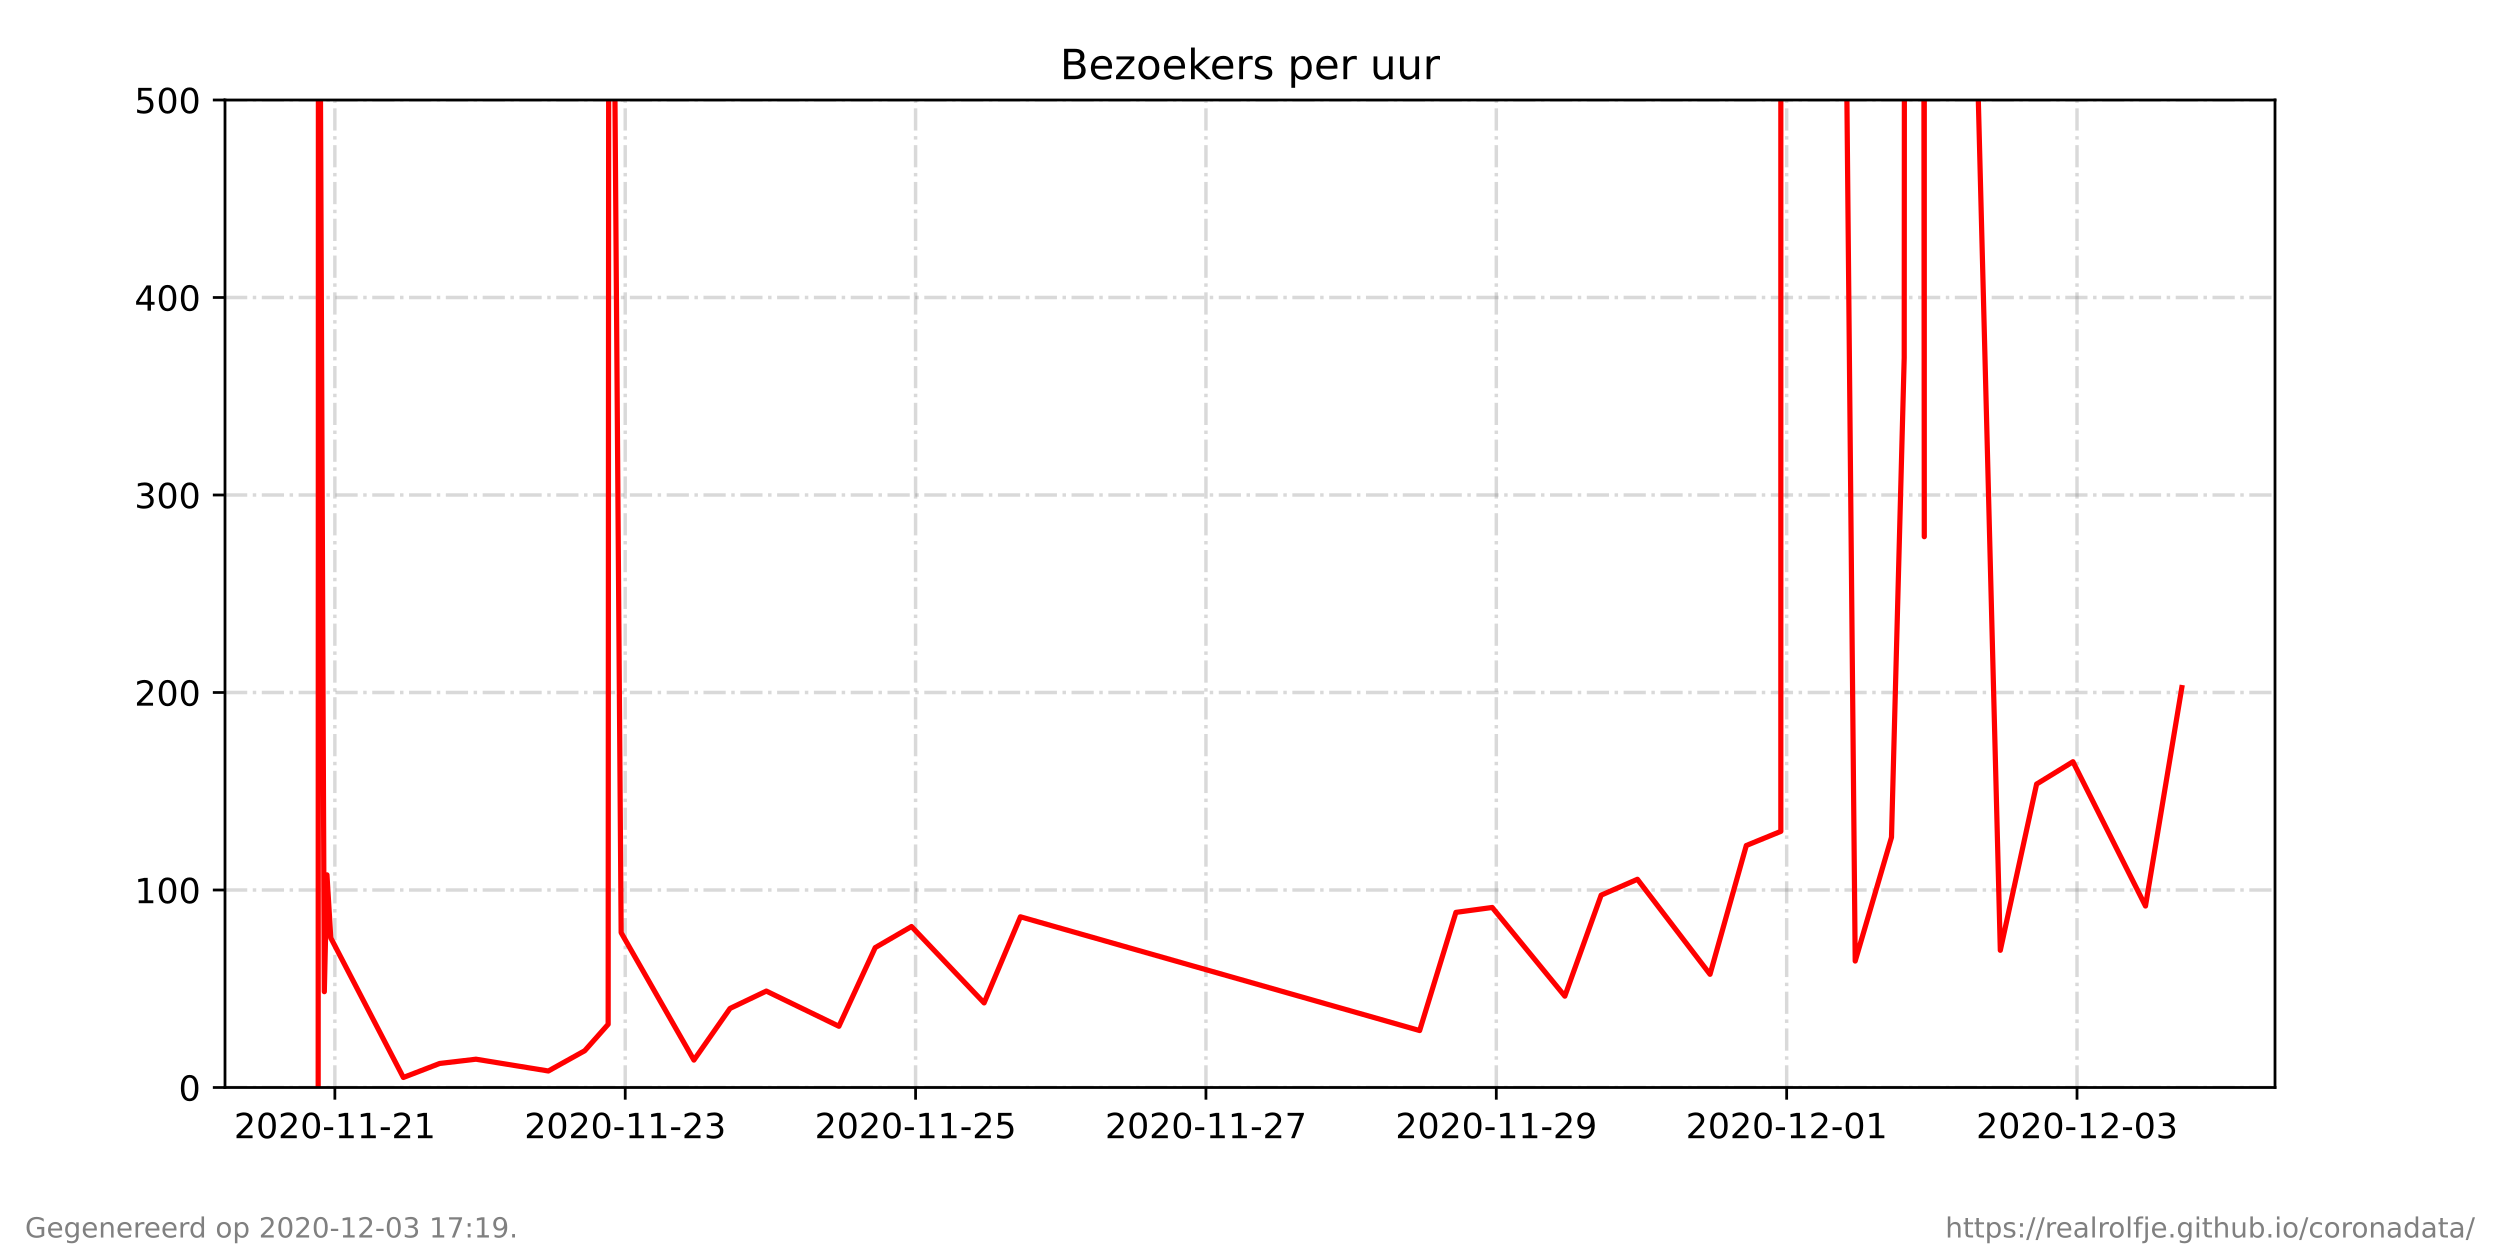
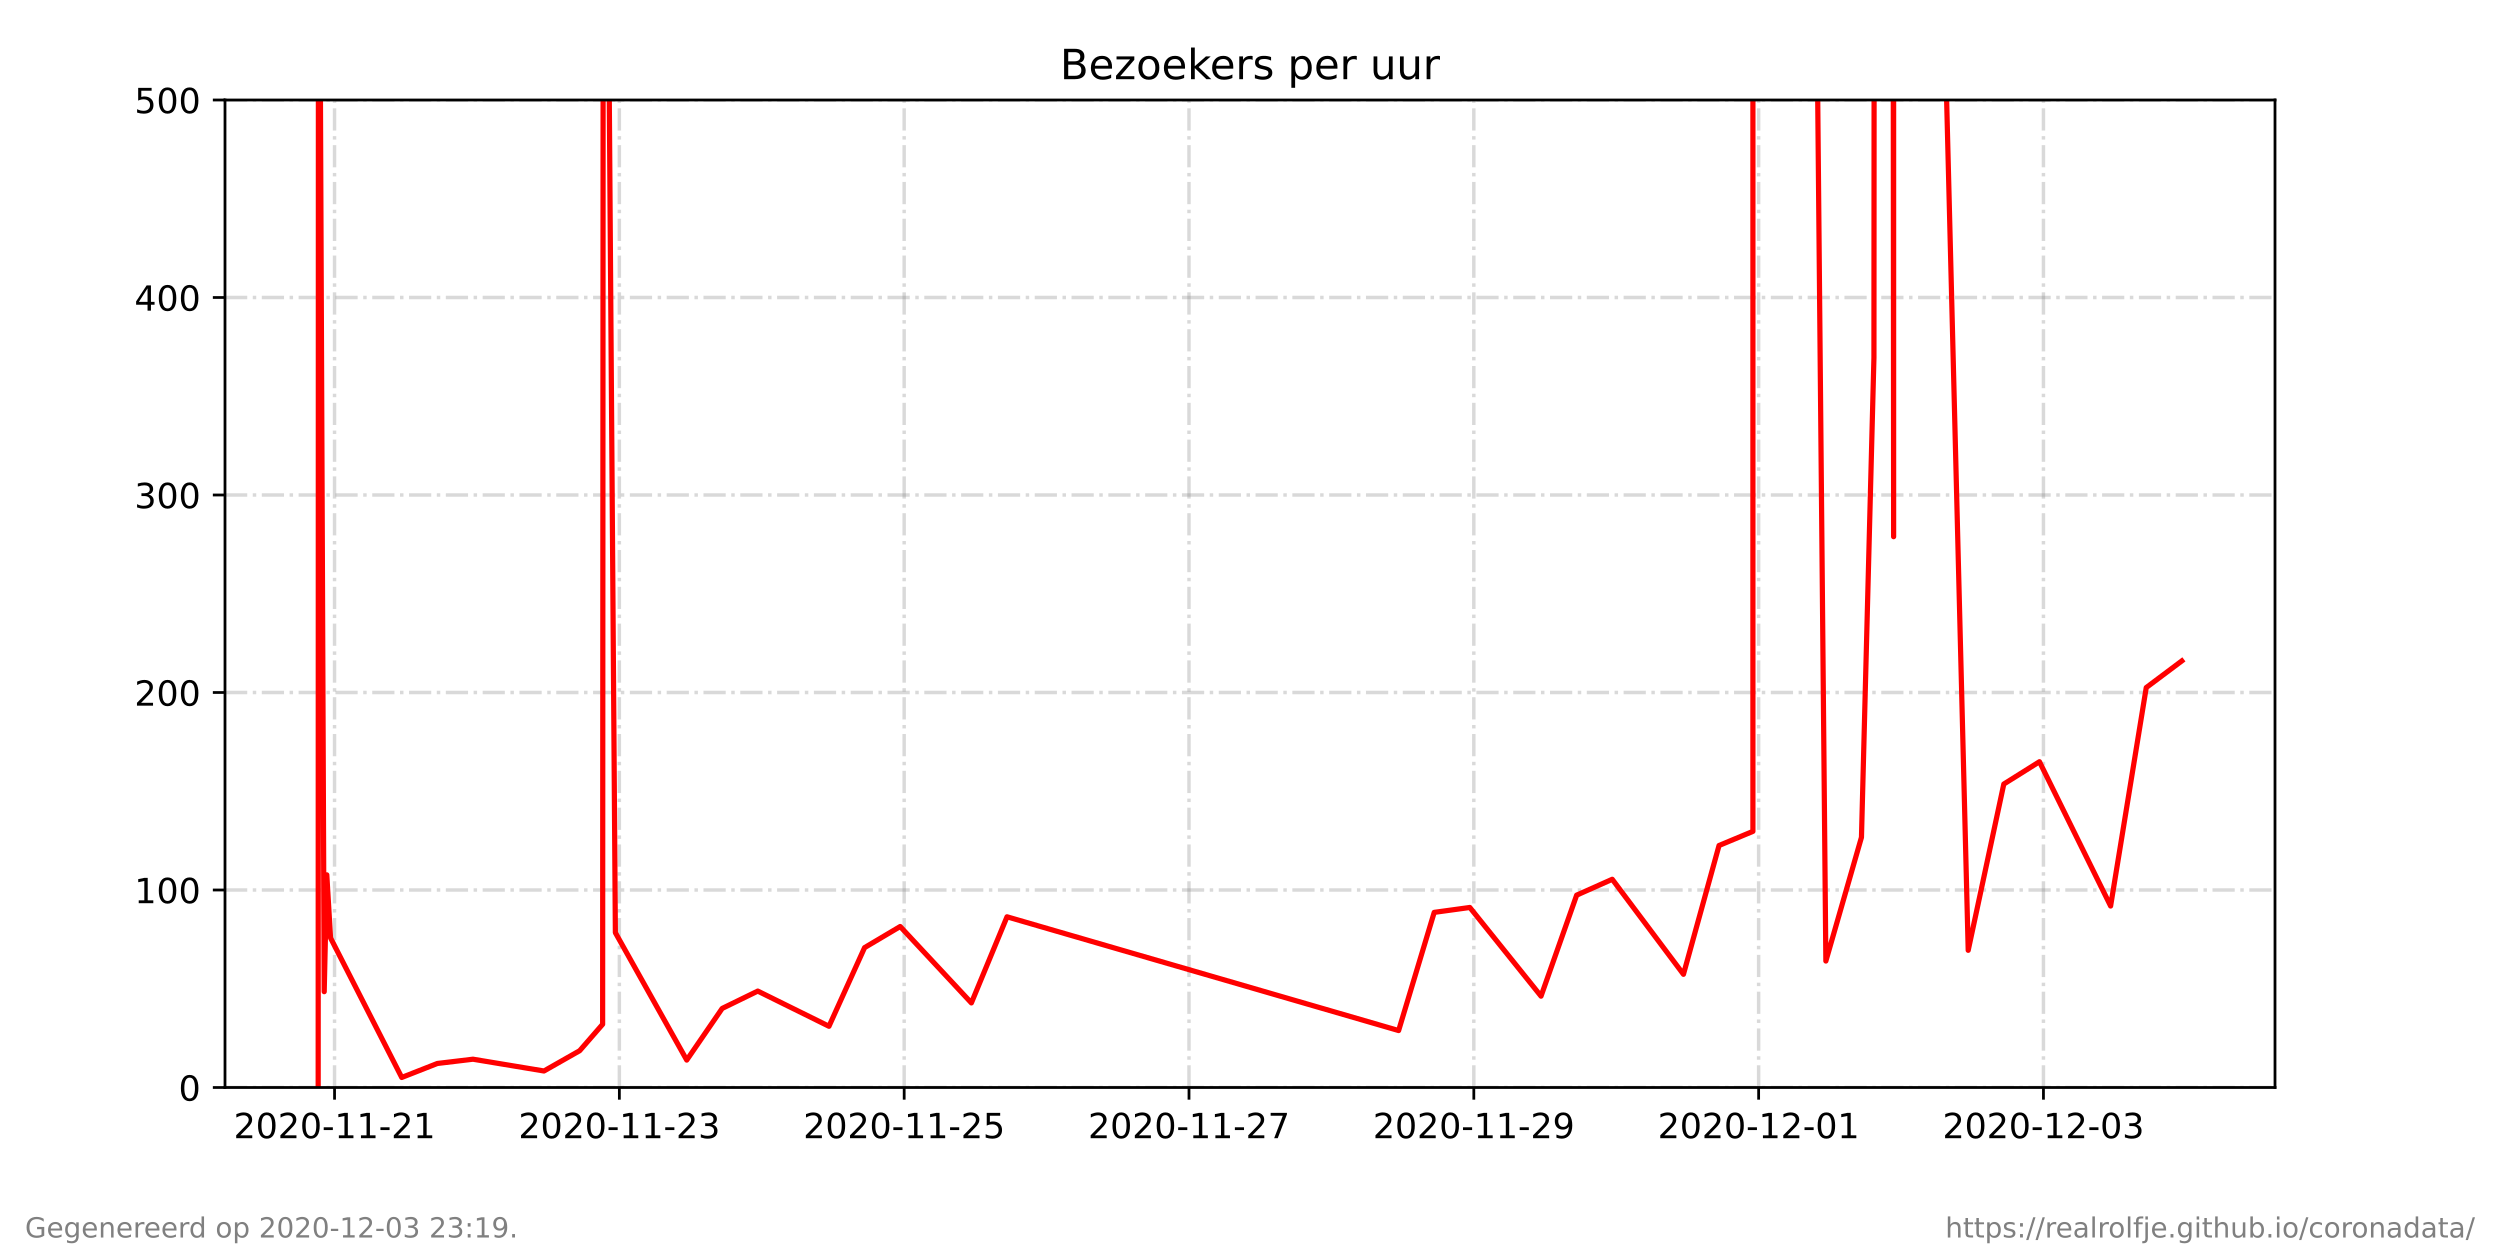
<svg xmlns="http://www.w3.org/2000/svg" xmlns:xlink="http://www.w3.org/1999/xlink" height="360pt" version="1.1" viewBox="0 0 720 360" width="720pt">
  <defs>
    <style type="text/css">*{stroke-linecap:butt;stroke-linejoin:round;}</style>
  </defs>
  <g id="figure_1">
    <g id="patch_1">
      <path d="M 0 360  L 720 360  L 720 0  L 0 0  z " style="fill:#ffffff;" />
    </g>
    <g id="axes_1">
      <g id="patch_2">
        <path d="M 64.8 313.2  L 655.2 313.2  L 655.2 28.8  L 64.8 28.8  z " style="fill:#ffffff;" />
      </g>
      <g id="matplotlib.axis_1">
        <g id="xtick_1">
          <g id="line2d_1">
-             <path clip-path="url(#pbfd1ff7b13)" d="M 96.441 313.2  L 96.441 28.8  " style="fill:none;stroke:#808080;stroke-dasharray:6.4,1.6,1,1.6;stroke-dashoffset:0;stroke-opacity:0.3;" />
+             <path clip-path="url(#p5c0292c91f)" d="M 96.35 313.2  L 96.35 28.8  " style="fill:none;stroke:#808080;stroke-dasharray:6.4,1.6,1,1.6;stroke-dashoffset:0;stroke-opacity:0.3;" />
          </g>
          <g id="line2d_2">
            <defs>
-               <path d="M 0 0  L 0 3.5  " id="m6faf826a1a" style="stroke:#000000;stroke-width:0.8;" />
+               <path d="M 0 0  L 0 3.5  " id="m7bdcb50076" style="stroke:#000000;stroke-width:0.8;" />
            </defs>
            <g>
-               <use style="stroke:#000000;stroke-width:0.8;" x="96.441" xlink:href="#m6faf826a1a" y="313.2" />
+               <use style="stroke:#000000;stroke-width:0.8;" x="96.35" xlink:href="#m7bdcb50076" y="313.2" />
            </g>
          </g>
          <g id="text_1">
-             <g transform="translate(67.38351 327.7984)scale(0.1 -0.1)">
+             <g transform="translate(67.29179 327.7984)scale(0.1 -0.1)">
              <defs>
                <path d="M 19.188 8.297  L 53.609 8.297  L 53.609 0  L 7.328 0  L 7.328 8.297  Q 12.938 14.109 22.625 23.891  Q 32.328 33.688 34.812 36.531  Q 39.547 41.844 41.422 45.531  Q 43.312 49.219 43.312 52.781  Q 43.312 58.594 39.234 62.25  Q 35.156 65.922 28.609 65.922  Q 23.969 65.922 18.812 64.312  Q 13.672 62.703 7.812 59.422  L 7.812 69.391  Q 13.766 71.781 18.938 73  Q 24.125 74.219 28.422 74.219  Q 39.75 74.219 46.484 68.547  Q 53.219 62.891 53.219 53.422  Q 53.219 48.922 51.531 44.891  Q 49.859 40.875 45.406 35.406  Q 44.188 33.984 37.641 27.219  Q 31.109 20.453 19.188 8.297  z " id="DejaVuSans-50" />
                <path d="M 31.781 66.406  Q 24.172 66.406 20.328 58.906  Q 16.5 51.422 16.5 36.375  Q 16.5 21.391 20.328 13.891  Q 24.172 6.391 31.781 6.391  Q 39.453 6.391 43.281 13.891  Q 47.125 21.391 47.125 36.375  Q 47.125 51.422 43.281 58.906  Q 39.453 66.406 31.781 66.406  z M 31.781 74.219  Q 44.047 74.219 50.516 64.516  Q 56.984 54.828 56.984 36.375  Q 56.984 17.969 50.516 8.266  Q 44.047 -1.422 31.781 -1.422  Q 19.531 -1.422 13.062 8.266  Q 6.594 17.969 6.594 36.375  Q 6.594 54.828 13.062 64.516  Q 19.531 74.219 31.781 74.219  z " id="DejaVuSans-48" />
                <path d="M 4.891 31.391  L 31.203 31.391  L 31.203 23.391  L 4.891 23.391  z " id="DejaVuSans-45" />
                <path d="M 12.406 8.297  L 28.516 8.297  L 28.516 63.922  L 10.984 60.406  L 10.984 69.391  L 28.422 72.906  L 38.281 72.906  L 38.281 8.297  L 54.391 8.297  L 54.391 0  L 12.406 0  z " id="DejaVuSans-49" />
              </defs>
              <use xlink:href="#DejaVuSans-50" />
              <use x="63.623" xlink:href="#DejaVuSans-48" />
              <use x="127.246" xlink:href="#DejaVuSans-50" />
              <use x="190.869" xlink:href="#DejaVuSans-48" />
              <use x="254.492" xlink:href="#DejaVuSans-45" />
              <use x="290.576" xlink:href="#DejaVuSans-49" />
              <use x="354.199" xlink:href="#DejaVuSans-49" />
              <use x="417.822" xlink:href="#DejaVuSans-45" />
              <use x="453.906" xlink:href="#DejaVuSans-50" />
              <use x="517.529" xlink:href="#DejaVuSans-49" />
            </g>
          </g>
        </g>
        <g id="xtick_2">
          <g id="line2d_3">
-             <path clip-path="url(#pbfd1ff7b13)" d="M 180.065 313.2  L 180.065 28.8  " style="fill:none;stroke:#808080;stroke-dasharray:6.4,1.6,1,1.6;stroke-dashoffset:0;stroke-opacity:0.3;" />
+             <path clip-path="url(#p5c0292c91f)" d="M 178.377 313.2  L 178.377 28.8  " style="fill:none;stroke:#808080;stroke-dasharray:6.4,1.6,1,1.6;stroke-dashoffset:0;stroke-opacity:0.3;" />
          </g>
          <g id="line2d_4">
            <g>
-               <use style="stroke:#000000;stroke-width:0.8;" x="180.065" xlink:href="#m6faf826a1a" y="313.2" />
+               <use style="stroke:#000000;stroke-width:0.8;" x="178.377" xlink:href="#m7bdcb50076" y="313.2" />
            </g>
          </g>
          <g id="text_2">
-             <g transform="translate(151.007 327.7984)scale(0.1 -0.1)">
+             <g transform="translate(149.319 327.7984)scale(0.1 -0.1)">
              <defs>
                <path d="M 40.578 39.312  Q 47.656 37.797 51.625 33  Q 55.609 28.219 55.609 21.188  Q 55.609 10.406 48.188 4.484  Q 40.766 -1.422 27.094 -1.422  Q 22.516 -1.422 17.656 -0.516  Q 12.797 0.391 7.625 2.203  L 7.625 11.719  Q 11.719 9.328 16.594 8.109  Q 21.484 6.891 26.812 6.891  Q 36.078 6.891 40.938 10.547  Q 45.797 14.203 45.797 21.188  Q 45.797 27.641 41.281 31.266  Q 36.766 34.906 28.719 34.906  L 20.219 34.906  L 20.219 43.016  L 29.109 43.016  Q 36.375 43.016 40.234 45.922  Q 44.094 48.828 44.094 54.297  Q 44.094 59.906 40.109 62.906  Q 36.141 65.922 28.719 65.922  Q 24.656 65.922 20.016 65.031  Q 15.375 64.156 9.812 62.312  L 9.812 71.094  Q 15.438 72.656 20.344 73.438  Q 25.25 74.219 29.594 74.219  Q 40.828 74.219 47.359 69.109  Q 53.906 64.016 53.906 55.328  Q 53.906 49.266 50.438 45.094  Q 46.969 40.922 40.578 39.312  z " id="DejaVuSans-51" />
              </defs>
              <use xlink:href="#DejaVuSans-50" />
              <use x="63.623" xlink:href="#DejaVuSans-48" />
              <use x="127.246" xlink:href="#DejaVuSans-50" />
              <use x="190.869" xlink:href="#DejaVuSans-48" />
              <use x="254.492" xlink:href="#DejaVuSans-45" />
              <use x="290.576" xlink:href="#DejaVuSans-49" />
              <use x="354.199" xlink:href="#DejaVuSans-49" />
              <use x="417.822" xlink:href="#DejaVuSans-45" />
              <use x="453.906" xlink:href="#DejaVuSans-50" />
              <use x="517.529" xlink:href="#DejaVuSans-51" />
            </g>
          </g>
        </g>
        <g id="xtick_3">
          <g id="line2d_5">
-             <path clip-path="url(#pbfd1ff7b13)" d="M 263.688 313.2  L 263.688 28.8  " style="fill:none;stroke:#808080;stroke-dasharray:6.4,1.6,1,1.6;stroke-dashoffset:0;stroke-opacity:0.3;" />
+             <path clip-path="url(#p5c0292c91f)" d="M 260.404 313.2  L 260.404 28.8  " style="fill:none;stroke:#808080;stroke-dasharray:6.4,1.6,1,1.6;stroke-dashoffset:0;stroke-opacity:0.3;" />
          </g>
          <g id="line2d_6">
            <g>
-               <use style="stroke:#000000;stroke-width:0.8;" x="263.688" xlink:href="#m6faf826a1a" y="313.2" />
+               <use style="stroke:#000000;stroke-width:0.8;" x="260.404" xlink:href="#m7bdcb50076" y="313.2" />
            </g>
          </g>
          <g id="text_3">
-             <g transform="translate(234.6305 327.7984)scale(0.1 -0.1)">
+             <g transform="translate(231.3463 327.7984)scale(0.1 -0.1)">
              <defs>
                <path d="M 10.797 72.906  L 49.516 72.906  L 49.516 64.594  L 19.828 64.594  L 19.828 46.734  Q 21.969 47.469 24.109 47.828  Q 26.266 48.188 28.422 48.188  Q 40.625 48.188 47.75 41.5  Q 54.891 34.812 54.891 23.391  Q 54.891 11.625 47.562 5.094  Q 40.234 -1.422 26.906 -1.422  Q 22.312 -1.422 17.547 -0.641  Q 12.797 0.141 7.719 1.703  L 7.719 11.625  Q 12.109 9.234 16.797 8.062  Q 21.484 6.891 26.703 6.891  Q 35.156 6.891 40.078 11.328  Q 45.016 15.766 45.016 23.391  Q 45.016 31 40.078 35.438  Q 35.156 39.891 26.703 39.891  Q 22.75 39.891 18.812 39.016  Q 14.891 38.141 10.797 36.281  z " id="DejaVuSans-53" />
              </defs>
              <use xlink:href="#DejaVuSans-50" />
              <use x="63.623" xlink:href="#DejaVuSans-48" />
              <use x="127.246" xlink:href="#DejaVuSans-50" />
              <use x="190.869" xlink:href="#DejaVuSans-48" />
              <use x="254.492" xlink:href="#DejaVuSans-45" />
              <use x="290.576" xlink:href="#DejaVuSans-49" />
              <use x="354.199" xlink:href="#DejaVuSans-49" />
              <use x="417.822" xlink:href="#DejaVuSans-45" />
              <use x="453.906" xlink:href="#DejaVuSans-50" />
              <use x="517.529" xlink:href="#DejaVuSans-53" />
            </g>
          </g>
        </g>
        <g id="xtick_4">
          <g id="line2d_7">
-             <path clip-path="url(#pbfd1ff7b13)" d="M 347.312 313.2  L 347.312 28.8  " style="fill:none;stroke:#808080;stroke-dasharray:6.4,1.6,1,1.6;stroke-dashoffset:0;stroke-opacity:0.3;" />
+             <path clip-path="url(#p5c0292c91f)" d="M 342.431 313.2  L 342.431 28.8  " style="fill:none;stroke:#808080;stroke-dasharray:6.4,1.6,1,1.6;stroke-dashoffset:0;stroke-opacity:0.3;" />
          </g>
          <g id="line2d_8">
            <g>
-               <use style="stroke:#000000;stroke-width:0.8;" x="347.312" xlink:href="#m6faf826a1a" y="313.2" />
+               <use style="stroke:#000000;stroke-width:0.8;" x="342.431" xlink:href="#m7bdcb50076" y="313.2" />
            </g>
          </g>
          <g id="text_4">
-             <g transform="translate(318.254 327.7984)scale(0.1 -0.1)">
+             <g transform="translate(313.3735 327.7984)scale(0.1 -0.1)">
              <defs>
                <path d="M 8.203 72.906  L 55.078 72.906  L 55.078 68.703  L 28.609 0  L 18.312 0  L 43.219 64.594  L 8.203 64.594  z " id="DejaVuSans-55" />
              </defs>
              <use xlink:href="#DejaVuSans-50" />
              <use x="63.623" xlink:href="#DejaVuSans-48" />
              <use x="127.246" xlink:href="#DejaVuSans-50" />
              <use x="190.869" xlink:href="#DejaVuSans-48" />
              <use x="254.492" xlink:href="#DejaVuSans-45" />
              <use x="290.576" xlink:href="#DejaVuSans-49" />
              <use x="354.199" xlink:href="#DejaVuSans-49" />
              <use x="417.822" xlink:href="#DejaVuSans-45" />
              <use x="453.906" xlink:href="#DejaVuSans-50" />
              <use x="517.529" xlink:href="#DejaVuSans-55" />
            </g>
          </g>
        </g>
        <g id="xtick_5">
          <g id="line2d_9">
-             <path clip-path="url(#pbfd1ff7b13)" d="M 430.935 313.2  L 430.935 28.8  " style="fill:none;stroke:#808080;stroke-dasharray:6.4,1.6,1,1.6;stroke-dashoffset:0;stroke-opacity:0.3;" />
+             <path clip-path="url(#p5c0292c91f)" d="M 424.459 313.2  L 424.459 28.8  " style="fill:none;stroke:#808080;stroke-dasharray:6.4,1.6,1,1.6;stroke-dashoffset:0;stroke-opacity:0.3;" />
          </g>
          <g id="line2d_10">
            <g>
-               <use style="stroke:#000000;stroke-width:0.8;" x="430.935" xlink:href="#m6faf826a1a" y="313.2" />
+               <use style="stroke:#000000;stroke-width:0.8;" x="424.459" xlink:href="#m7bdcb50076" y="313.2" />
            </g>
          </g>
          <g id="text_5">
-             <g transform="translate(401.8775 327.7984)scale(0.1 -0.1)">
+             <g transform="translate(395.4007 327.7984)scale(0.1 -0.1)">
              <defs>
                <path d="M 10.984 1.516  L 10.984 10.5  Q 14.703 8.734 18.5 7.812  Q 22.312 6.891 25.984 6.891  Q 35.75 6.891 40.891 13.453  Q 46.047 20.016 46.781 33.406  Q 43.953 29.203 39.594 26.953  Q 35.25 24.703 29.984 24.703  Q 19.047 24.703 12.672 31.312  Q 6.297 37.938 6.297 49.422  Q 6.297 60.641 12.938 67.422  Q 19.578 74.219 30.609 74.219  Q 43.266 74.219 49.922 64.516  Q 56.594 54.828 56.594 36.375  Q 56.594 19.141 48.406 8.859  Q 40.234 -1.422 26.422 -1.422  Q 22.703 -1.422 18.891 -0.688  Q 15.094 0.047 10.984 1.516  z M 30.609 32.422  Q 37.25 32.422 41.125 36.953  Q 45.016 41.5 45.016 49.422  Q 45.016 57.281 41.125 61.844  Q 37.25 66.406 30.609 66.406  Q 23.969 66.406 20.094 61.844  Q 16.219 57.281 16.219 49.422  Q 16.219 41.5 20.094 36.953  Q 23.969 32.422 30.609 32.422  z " id="DejaVuSans-57" />
              </defs>
              <use xlink:href="#DejaVuSans-50" />
              <use x="63.623" xlink:href="#DejaVuSans-48" />
              <use x="127.246" xlink:href="#DejaVuSans-50" />
              <use x="190.869" xlink:href="#DejaVuSans-48" />
              <use x="254.492" xlink:href="#DejaVuSans-45" />
              <use x="290.576" xlink:href="#DejaVuSans-49" />
              <use x="354.199" xlink:href="#DejaVuSans-49" />
              <use x="417.822" xlink:href="#DejaVuSans-45" />
              <use x="453.906" xlink:href="#DejaVuSans-50" />
              <use x="517.529" xlink:href="#DejaVuSans-57" />
            </g>
          </g>
        </g>
        <g id="xtick_6">
          <g id="line2d_11">
-             <path clip-path="url(#pbfd1ff7b13)" d="M 514.559 313.2  L 514.559 28.8  " style="fill:none;stroke:#808080;stroke-dasharray:6.4,1.6,1,1.6;stroke-dashoffset:0;stroke-opacity:0.3;" />
+             <path clip-path="url(#p5c0292c91f)" d="M 506.486 313.2  L 506.486 28.8  " style="fill:none;stroke:#808080;stroke-dasharray:6.4,1.6,1,1.6;stroke-dashoffset:0;stroke-opacity:0.3;" />
          </g>
          <g id="line2d_12">
            <g>
-               <use style="stroke:#000000;stroke-width:0.8;" x="514.559" xlink:href="#m6faf826a1a" y="313.2" />
+               <use style="stroke:#000000;stroke-width:0.8;" x="506.486" xlink:href="#m7bdcb50076" y="313.2" />
            </g>
          </g>
          <g id="text_6">
-             <g transform="translate(485.5009 327.7984)scale(0.1 -0.1)">
+             <g transform="translate(477.428 327.7984)scale(0.1 -0.1)">
              <use xlink:href="#DejaVuSans-50" />
              <use x="63.623" xlink:href="#DejaVuSans-48" />
              <use x="127.246" xlink:href="#DejaVuSans-50" />
              <use x="190.869" xlink:href="#DejaVuSans-48" />
              <use x="254.492" xlink:href="#DejaVuSans-45" />
              <use x="290.576" xlink:href="#DejaVuSans-49" />
              <use x="354.199" xlink:href="#DejaVuSans-50" />
              <use x="417.822" xlink:href="#DejaVuSans-45" />
              <use x="453.906" xlink:href="#DejaVuSans-48" />
              <use x="517.529" xlink:href="#DejaVuSans-49" />
            </g>
          </g>
        </g>
        <g id="xtick_7">
          <g id="line2d_13">
-             <path clip-path="url(#pbfd1ff7b13)" d="M 598.182 313.2  L 598.182 28.8  " style="fill:none;stroke:#808080;stroke-dasharray:6.4,1.6,1,1.6;stroke-dashoffset:0;stroke-opacity:0.3;" />
+             <path clip-path="url(#p5c0292c91f)" d="M 588.513 313.2  L 588.513 28.8  " style="fill:none;stroke:#808080;stroke-dasharray:6.4,1.6,1,1.6;stroke-dashoffset:0;stroke-opacity:0.3;" />
          </g>
          <g id="line2d_14">
            <g>
-               <use style="stroke:#000000;stroke-width:0.8;" x="598.182" xlink:href="#m6faf826a1a" y="313.2" />
+               <use style="stroke:#000000;stroke-width:0.8;" x="588.513" xlink:href="#m7bdcb50076" y="313.2" />
            </g>
          </g>
          <g id="text_7">
-             <g transform="translate(569.1244 327.7984)scale(0.1 -0.1)">
+             <g transform="translate(559.4552 327.7984)scale(0.1 -0.1)">
              <use xlink:href="#DejaVuSans-50" />
              <use x="63.623" xlink:href="#DejaVuSans-48" />
              <use x="127.246" xlink:href="#DejaVuSans-50" />
              <use x="190.869" xlink:href="#DejaVuSans-48" />
              <use x="254.492" xlink:href="#DejaVuSans-45" />
              <use x="290.576" xlink:href="#DejaVuSans-49" />
              <use x="354.199" xlink:href="#DejaVuSans-50" />
              <use x="417.822" xlink:href="#DejaVuSans-45" />
              <use x="453.906" xlink:href="#DejaVuSans-48" />
              <use x="517.529" xlink:href="#DejaVuSans-51" />
            </g>
          </g>
        </g>
      </g>
      <g id="matplotlib.axis_2">
        <g id="ytick_1">
          <g id="line2d_15">
-             <path clip-path="url(#pbfd1ff7b13)" d="M 64.8 313.2  L 655.2 313.2  " style="fill:none;stroke:#808080;stroke-dasharray:6.4,1.6,1,1.6;stroke-dashoffset:0;stroke-opacity:0.3;" />
+             <path clip-path="url(#p5c0292c91f)" d="M 64.8 313.2  L 655.2 313.2  " style="fill:none;stroke:#808080;stroke-dasharray:6.4,1.6,1,1.6;stroke-dashoffset:0;stroke-opacity:0.3;" />
          </g>
          <g id="line2d_16">
            <defs>
-               <path d="M 0 0  L -3.5 0  " id="m8eafef244a" style="stroke:#000000;stroke-width:0.8;" />
+               <path d="M 0 0  L -3.5 0  " id="m45279a90b5" style="stroke:#000000;stroke-width:0.8;" />
            </defs>
            <g>
-               <use style="stroke:#000000;stroke-width:0.8;" x="64.8" xlink:href="#m8eafef244a" y="313.2" />
+               <use style="stroke:#000000;stroke-width:0.8;" x="64.8" xlink:href="#m45279a90b5" y="313.2" />
            </g>
          </g>
          <g id="text_8">
            <g transform="translate(51.4375 316.9992)scale(0.1 -0.1)">
              <use xlink:href="#DejaVuSans-48" />
            </g>
          </g>
        </g>
        <g id="ytick_2">
          <g id="line2d_17">
-             <path clip-path="url(#pbfd1ff7b13)" d="M 64.8 256.32  L 655.2 256.32  " style="fill:none;stroke:#808080;stroke-dasharray:6.4,1.6,1,1.6;stroke-dashoffset:0;stroke-opacity:0.3;" />
+             <path clip-path="url(#p5c0292c91f)" d="M 64.8 256.32  L 655.2 256.32  " style="fill:none;stroke:#808080;stroke-dasharray:6.4,1.6,1,1.6;stroke-dashoffset:0;stroke-opacity:0.3;" />
          </g>
          <g id="line2d_18">
            <g>
-               <use style="stroke:#000000;stroke-width:0.8;" x="64.8" xlink:href="#m8eafef244a" y="256.32" />
+               <use style="stroke:#000000;stroke-width:0.8;" x="64.8" xlink:href="#m45279a90b5" y="256.32" />
            </g>
          </g>
          <g id="text_9">
            <g transform="translate(38.7125 260.1192)scale(0.1 -0.1)">
              <use xlink:href="#DejaVuSans-49" />
              <use x="63.623" xlink:href="#DejaVuSans-48" />
              <use x="127.246" xlink:href="#DejaVuSans-48" />
            </g>
          </g>
        </g>
        <g id="ytick_3">
          <g id="line2d_19">
-             <path clip-path="url(#pbfd1ff7b13)" d="M 64.8 199.44  L 655.2 199.44  " style="fill:none;stroke:#808080;stroke-dasharray:6.4,1.6,1,1.6;stroke-dashoffset:0;stroke-opacity:0.3;" />
+             <path clip-path="url(#p5c0292c91f)" d="M 64.8 199.44  L 655.2 199.44  " style="fill:none;stroke:#808080;stroke-dasharray:6.4,1.6,1,1.6;stroke-dashoffset:0;stroke-opacity:0.3;" />
          </g>
          <g id="line2d_20">
            <g>
-               <use style="stroke:#000000;stroke-width:0.8;" x="64.8" xlink:href="#m8eafef244a" y="199.44" />
+               <use style="stroke:#000000;stroke-width:0.8;" x="64.8" xlink:href="#m45279a90b5" y="199.44" />
            </g>
          </g>
          <g id="text_10">
            <g transform="translate(38.7125 203.2392)scale(0.1 -0.1)">
              <use xlink:href="#DejaVuSans-50" />
              <use x="63.623" xlink:href="#DejaVuSans-48" />
              <use x="127.246" xlink:href="#DejaVuSans-48" />
            </g>
          </g>
        </g>
        <g id="ytick_4">
          <g id="line2d_21">
-             <path clip-path="url(#pbfd1ff7b13)" d="M 64.8 142.56  L 655.2 142.56  " style="fill:none;stroke:#808080;stroke-dasharray:6.4,1.6,1,1.6;stroke-dashoffset:0;stroke-opacity:0.3;" />
+             <path clip-path="url(#p5c0292c91f)" d="M 64.8 142.56  L 655.2 142.56  " style="fill:none;stroke:#808080;stroke-dasharray:6.4,1.6,1,1.6;stroke-dashoffset:0;stroke-opacity:0.3;" />
          </g>
          <g id="line2d_22">
            <g>
-               <use style="stroke:#000000;stroke-width:0.8;" x="64.8" xlink:href="#m8eafef244a" y="142.56" />
+               <use style="stroke:#000000;stroke-width:0.8;" x="64.8" xlink:href="#m45279a90b5" y="142.56" />
            </g>
          </g>
          <g id="text_11">
            <g transform="translate(38.7125 146.3592)scale(0.1 -0.1)">
              <use xlink:href="#DejaVuSans-51" />
              <use x="63.623" xlink:href="#DejaVuSans-48" />
              <use x="127.246" xlink:href="#DejaVuSans-48" />
            </g>
          </g>
        </g>
        <g id="ytick_5">
          <g id="line2d_23">
-             <path clip-path="url(#pbfd1ff7b13)" d="M 64.8 85.68  L 655.2 85.68  " style="fill:none;stroke:#808080;stroke-dasharray:6.4,1.6,1,1.6;stroke-dashoffset:0;stroke-opacity:0.3;" />
+             <path clip-path="url(#p5c0292c91f)" d="M 64.8 85.68  L 655.2 85.68  " style="fill:none;stroke:#808080;stroke-dasharray:6.4,1.6,1,1.6;stroke-dashoffset:0;stroke-opacity:0.3;" />
          </g>
          <g id="line2d_24">
            <g>
-               <use style="stroke:#000000;stroke-width:0.8;" x="64.8" xlink:href="#m8eafef244a" y="85.68" />
+               <use style="stroke:#000000;stroke-width:0.8;" x="64.8" xlink:href="#m45279a90b5" y="85.68" />
            </g>
          </g>
          <g id="text_12">
            <g transform="translate(38.7125 89.47922)scale(0.1 -0.1)">
              <defs>
                <path d="M 37.797 64.312  L 12.891 25.391  L 37.797 25.391  z M 35.203 72.906  L 47.609 72.906  L 47.609 25.391  L 58.016 25.391  L 58.016 17.188  L 47.609 17.188  L 47.609 0  L 37.797 0  L 37.797 17.188  L 4.891 17.188  L 4.891 26.703  z " id="DejaVuSans-52" />
              </defs>
              <use xlink:href="#DejaVuSans-52" />
              <use x="63.623" xlink:href="#DejaVuSans-48" />
              <use x="127.246" xlink:href="#DejaVuSans-48" />
            </g>
          </g>
        </g>
        <g id="ytick_6">
          <g id="line2d_25">
-             <path clip-path="url(#pbfd1ff7b13)" d="M 64.8 28.8  L 655.2 28.8  " style="fill:none;stroke:#808080;stroke-dasharray:6.4,1.6,1,1.6;stroke-dashoffset:0;stroke-opacity:0.3;" />
+             <path clip-path="url(#p5c0292c91f)" d="M 64.8 28.8  L 655.2 28.8  " style="fill:none;stroke:#808080;stroke-dasharray:6.4,1.6,1,1.6;stroke-dashoffset:0;stroke-opacity:0.3;" />
          </g>
          <g id="line2d_26">
            <g>
-               <use style="stroke:#000000;stroke-width:0.8;" x="64.8" xlink:href="#m8eafef244a" y="28.8" />
+               <use style="stroke:#000000;stroke-width:0.8;" x="64.8" xlink:href="#m45279a90b5" y="28.8" />
            </g>
          </g>
          <g id="text_13">
            <g transform="translate(38.7125 32.59922)scale(0.1 -0.1)">
              <use xlink:href="#DejaVuSans-53" />
              <use x="63.623" xlink:href="#DejaVuSans-48" />
              <use x="127.246" xlink:href="#DejaVuSans-48" />
            </g>
          </g>
        </g>
      </g>
      <g id="line2d_27">
-         <path clip-path="url(#pbfd1ff7b13)" d="M 91.636 313.2  L 91.703 -1  M 92.175 -1  L 93.405 285.6  L 94.165 251.957  L 95.269 270.118  L 116.169 310.309  L 126.623 306.28  L 137.079 305.05  L 157.924 308.446  L 168.401 302.607  L 175.151 294.997  L 175.304 -1  M 176.89 -1  L 178.891 268.614  L 199.844 305.303  L 210.246 290.431  L 220.702 285.432  L 241.608 295.568  L 252.062 272.915  L 262.513 266.838  L 283.42 288.838  L 293.881 264.039  L 408.858 296.798  L 419.31 262.762  L 429.764 261.352  L 450.67 286.894  L 461.133 257.797  L 471.577 253.236  L 492.487 280.597  L 502.937 243.504  L 512.878 239.435  L 512.88 -1  M 531.623 -1  L 534.297 276.776  L 544.75 241.154  L 548.413 103.004  L 548.474 -1  M 554.076 -1  L 554.193 154.566  L 554.193 -1  M 568.985 -1  L 576.089 273.687  L 586.544 225.808  L 597.01 219.375  L 617.902 260.933  L 628.364 198.022  " style="fill:none;stroke:#ff0000;stroke-linecap:square;stroke-width:1.5;" />
+         <path clip-path="url(#p5c0292c91f)" d="M 91.636 313.2  L 91.702 -1  M 92.165 -1  L 93.371 285.6  L 94.117 251.957  L 95.199 270.118  L 115.701 310.309  L 125.955 306.28  L 136.212 305.05  L 156.659 308.446  L 166.936 302.607  L 173.557 294.997  L 173.707 -1  M 175.262 -1  L 177.226 268.614  L 197.779 305.303  L 207.982 290.431  L 218.238 285.432  L 238.745 295.568  L 249 272.915  L 259.252 266.838  L 279.759 288.838  L 290.02 264.039  L 402.803 296.798  L 413.055 262.762  L 423.31 261.352  L 443.817 286.894  L 454.08 257.797  L 464.324 253.236  L 484.835 280.597  L 495.086 243.504  L 504.837 239.435  L 504.839 -1  M 523.224 -1  L 525.847 276.776  L 536.101 241.154  L 539.694 103.004  L 539.754 -1  M 545.249 -1  L 545.363 154.566  L 545.363 -1  M 559.873 -1  L 566.842 273.687  L 577.097 225.808  L 587.363 219.375  L 607.856 260.933  L 618.118 198.022  L 628.364 190.343  " style="fill:none;stroke:#ff0000;stroke-linecap:square;stroke-width:1.5;" />
      </g>
      <g id="patch_3">
        <path d="M 64.8 313.2  L 64.8 28.8  " style="fill:none;stroke:#000000;stroke-linecap:square;stroke-linejoin:miter;stroke-width:0.8;" />
      </g>
      <g id="patch_4">
        <path d="M 655.2 313.2  L 655.2 28.8  " style="fill:none;stroke:#000000;stroke-linecap:square;stroke-linejoin:miter;stroke-width:0.8;" />
      </g>
      <g id="patch_5">
        <path d="M 64.8 313.2  L 655.2 313.2  " style="fill:none;stroke:#000000;stroke-linecap:square;stroke-linejoin:miter;stroke-width:0.8;" />
      </g>
      <g id="patch_6">
        <path d="M 64.8 28.8  L 655.2 28.8  " style="fill:none;stroke:#000000;stroke-linecap:square;stroke-linejoin:miter;stroke-width:0.8;" />
      </g>
      <g id="text_14">
        <g transform="translate(305.2856 22.8)scale(0.12 -0.12)">
          <defs>
            <path d="M 19.672 34.812  L 19.672 8.109  L 35.5 8.109  Q 43.453 8.109 47.281 11.406  Q 51.125 14.703 51.125 21.484  Q 51.125 28.328 47.281 31.562  Q 43.453 34.812 35.5 34.812  z M 19.672 64.797  L 19.672 42.828  L 34.281 42.828  Q 41.5 42.828 45.031 45.531  Q 48.578 48.25 48.578 53.812  Q 48.578 59.328 45.031 62.062  Q 41.5 64.797 34.281 64.797  z M 9.812 72.906  L 35.016 72.906  Q 46.297 72.906 52.391 68.219  Q 58.5 63.531 58.5 54.891  Q 58.5 48.188 55.375 44.234  Q 52.25 40.281 46.188 39.312  Q 53.469 37.75 57.5 32.781  Q 61.531 27.828 61.531 20.406  Q 61.531 10.641 54.891 5.312  Q 48.25 0 35.984 0  L 9.812 0  z " id="DejaVuSans-66" />
            <path d="M 56.203 29.594  L 56.203 25.203  L 14.891 25.203  Q 15.484 15.922 20.484 11.062  Q 25.484 6.203 34.422 6.203  Q 39.594 6.203 44.453 7.469  Q 49.312 8.734 54.109 11.281  L 54.109 2.781  Q 49.266 0.734 44.188 -0.344  Q 39.109 -1.422 33.891 -1.422  Q 20.797 -1.422 13.156 6.188  Q 5.516 13.812 5.516 26.812  Q 5.516 40.234 12.766 48.109  Q 20.016 56 32.328 56  Q 43.359 56 49.781 48.891  Q 56.203 41.797 56.203 29.594  z M 47.219 32.234  Q 47.125 39.594 43.094 43.984  Q 39.062 48.391 32.422 48.391  Q 24.906 48.391 20.391 44.141  Q 15.875 39.891 15.188 32.172  z " id="DejaVuSans-101" />
            <path d="M 5.516 54.688  L 48.188 54.688  L 48.188 46.484  L 14.406 7.172  L 48.188 7.172  L 48.188 0  L 4.297 0  L 4.297 8.203  L 38.094 47.516  L 5.516 47.516  z " id="DejaVuSans-122" />
            <path d="M 30.609 48.391  Q 23.391 48.391 19.188 42.75  Q 14.984 37.109 14.984 27.297  Q 14.984 17.484 19.156 11.844  Q 23.344 6.203 30.609 6.203  Q 37.797 6.203 41.984 11.859  Q 46.188 17.531 46.188 27.297  Q 46.188 37.016 41.984 42.703  Q 37.797 48.391 30.609 48.391  z M 30.609 56  Q 42.328 56 49.016 48.375  Q 55.719 40.766 55.719 27.297  Q 55.719 13.875 49.016 6.219  Q 42.328 -1.422 30.609 -1.422  Q 18.844 -1.422 12.172 6.219  Q 5.516 13.875 5.516 27.297  Q 5.516 40.766 12.172 48.375  Q 18.844 56 30.609 56  z " id="DejaVuSans-111" />
            <path d="M 9.078 75.984  L 18.109 75.984  L 18.109 31.109  L 44.922 54.688  L 56.391 54.688  L 27.391 29.109  L 57.625 0  L 45.906 0  L 18.109 26.703  L 18.109 0  L 9.078 0  z " id="DejaVuSans-107" />
            <path d="M 41.109 46.297  Q 39.594 47.172 37.812 47.578  Q 36.031 48 33.891 48  Q 26.266 48 22.188 43.047  Q 18.109 38.094 18.109 28.812  L 18.109 0  L 9.078 0  L 9.078 54.688  L 18.109 54.688  L 18.109 46.188  Q 20.953 51.172 25.484 53.578  Q 30.031 56 36.531 56  Q 37.453 56 38.578 55.875  Q 39.703 55.766 41.062 55.516  z " id="DejaVuSans-114" />
            <path d="M 44.281 53.078  L 44.281 44.578  Q 40.484 46.531 36.375 47.5  Q 32.281 48.484 27.875 48.484  Q 21.188 48.484 17.844 46.438  Q 14.5 44.391 14.5 40.281  Q 14.5 37.156 16.891 35.375  Q 19.281 33.594 26.516 31.984  L 29.594 31.297  Q 39.156 29.25 43.188 25.516  Q 47.219 21.781 47.219 15.094  Q 47.219 7.469 41.188 3.016  Q 35.156 -1.422 24.609 -1.422  Q 20.219 -1.422 15.453 -0.562  Q 10.688 0.297 5.422 2  L 5.422 11.281  Q 10.406 8.688 15.234 7.391  Q 20.062 6.109 24.812 6.109  Q 31.156 6.109 34.562 8.281  Q 37.984 10.453 37.984 14.406  Q 37.984 18.062 35.516 20.016  Q 33.062 21.969 24.703 23.781  L 21.578 24.516  Q 13.234 26.266 9.516 29.906  Q 5.812 33.547 5.812 39.891  Q 5.812 47.609 11.281 51.797  Q 16.75 56 26.812 56  Q 31.781 56 36.172 55.266  Q 40.578 54.547 44.281 53.078  z " id="DejaVuSans-115" />
            <path id="DejaVuSans-32" />
            <path d="M 18.109 8.203  L 18.109 -20.797  L 9.078 -20.797  L 9.078 54.688  L 18.109 54.688  L 18.109 46.391  Q 20.953 51.266 25.266 53.625  Q 29.594 56 35.594 56  Q 45.562 56 51.781 48.094  Q 58.016 40.188 58.016 27.297  Q 58.016 14.406 51.781 6.484  Q 45.562 -1.422 35.594 -1.422  Q 29.594 -1.422 25.266 0.953  Q 20.953 3.328 18.109 8.203  z M 48.688 27.297  Q 48.688 37.203 44.609 42.844  Q 40.531 48.484 33.406 48.484  Q 26.266 48.484 22.188 42.844  Q 18.109 37.203 18.109 27.297  Q 18.109 17.391 22.188 11.75  Q 26.266 6.109 33.406 6.109  Q 40.531 6.109 44.609 11.75  Q 48.688 17.391 48.688 27.297  z " id="DejaVuSans-112" />
            <path d="M 8.5 21.578  L 8.5 54.688  L 17.484 54.688  L 17.484 21.922  Q 17.484 14.156 20.5 10.266  Q 23.531 6.391 29.594 6.391  Q 36.859 6.391 41.078 11.031  Q 45.312 15.672 45.312 23.688  L 45.312 54.688  L 54.297 54.688  L 54.297 0  L 45.312 0  L 45.312 8.406  Q 42.047 3.422 37.719 1  Q 33.406 -1.422 27.688 -1.422  Q 18.266 -1.422 13.375 4.438  Q 8.5 10.297 8.5 21.578  z M 31.109 56  z " id="DejaVuSans-117" />
          </defs>
          <use xlink:href="#DejaVuSans-66" />
          <use x="68.604" xlink:href="#DejaVuSans-101" />
          <use x="130.127" xlink:href="#DejaVuSans-122" />
          <use x="182.617" xlink:href="#DejaVuSans-111" />
          <use x="243.799" xlink:href="#DejaVuSans-101" />
          <use x="305.322" xlink:href="#DejaVuSans-107" />
          <use x="359.607" xlink:href="#DejaVuSans-101" />
          <use x="421.131" xlink:href="#DejaVuSans-114" />
          <use x="462.244" xlink:href="#DejaVuSans-115" />
          <use x="514.344" xlink:href="#DejaVuSans-32" />
          <use x="546.131" xlink:href="#DejaVuSans-112" />
          <use x="609.607" xlink:href="#DejaVuSans-101" />
          <use x="671.131" xlink:href="#DejaVuSans-114" />
          <use x="712.244" xlink:href="#DejaVuSans-32" />
          <use x="744.031" xlink:href="#DejaVuSans-117" />
          <use x="807.41" xlink:href="#DejaVuSans-117" />
          <use x="870.789" xlink:href="#DejaVuSans-114" />
        </g>
      </g>
    </g>
    <g id="text_15">
      <g style="fill:#808080;" transform="translate(7.2 356.4)scale(0.08 -0.08)">
        <defs>
          <path d="M 59.516 10.406  L 59.516 29.984  L 43.406 29.984  L 43.406 38.094  L 69.281 38.094  L 69.281 6.781  Q 63.578 2.734 56.688 0.656  Q 49.812 -1.422 42 -1.422  Q 24.906 -1.422 15.25 8.562  Q 5.609 18.562 5.609 36.375  Q 5.609 54.25 15.25 64.234  Q 24.906 74.219 42 74.219  Q 49.125 74.219 55.547 72.453  Q 61.969 70.703 67.391 67.281  L 67.391 56.781  Q 61.922 61.422 55.766 63.766  Q 49.609 66.109 42.828 66.109  Q 29.438 66.109 22.719 58.641  Q 16.016 51.172 16.016 36.375  Q 16.016 21.625 22.719 14.156  Q 29.438 6.688 42.828 6.688  Q 48.047 6.688 52.141 7.594  Q 56.25 8.5 59.516 10.406  z " id="DejaVuSans-71" />
          <path d="M 45.406 27.984  Q 45.406 37.75 41.375 43.109  Q 37.359 48.484 30.078 48.484  Q 22.859 48.484 18.828 43.109  Q 14.797 37.75 14.797 27.984  Q 14.797 18.266 18.828 12.891  Q 22.859 7.516 30.078 7.516  Q 37.359 7.516 41.375 12.891  Q 45.406 18.266 45.406 27.984  z M 54.391 6.781  Q 54.391 -7.172 48.188 -13.984  Q 42 -20.797 29.203 -20.797  Q 24.469 -20.797 20.266 -20.094  Q 16.062 -19.391 12.109 -17.922  L 12.109 -9.188  Q 16.062 -11.328 19.922 -12.344  Q 23.781 -13.375 27.781 -13.375  Q 36.625 -13.375 41.016 -8.766  Q 45.406 -4.156 45.406 5.172  L 45.406 9.625  Q 42.625 4.781 38.281 2.391  Q 33.938 0 27.875 0  Q 17.828 0 11.672 7.656  Q 5.516 15.328 5.516 27.984  Q 5.516 40.672 11.672 48.328  Q 17.828 56 27.875 56  Q 33.938 56 38.281 53.609  Q 42.625 51.219 45.406 46.391  L 45.406 54.688  L 54.391 54.688  z " id="DejaVuSans-103" />
          <path d="M 54.891 33.016  L 54.891 0  L 45.906 0  L 45.906 32.719  Q 45.906 40.484 42.875 44.328  Q 39.844 48.188 33.797 48.188  Q 26.516 48.188 22.312 43.547  Q 18.109 38.922 18.109 30.906  L 18.109 0  L 9.078 0  L 9.078 54.688  L 18.109 54.688  L 18.109 46.188  Q 21.344 51.125 25.703 53.562  Q 30.078 56 35.797 56  Q 45.219 56 50.047 50.172  Q 54.891 44.344 54.891 33.016  z " id="DejaVuSans-110" />
          <path d="M 45.406 46.391  L 45.406 75.984  L 54.391 75.984  L 54.391 0  L 45.406 0  L 45.406 8.203  Q 42.578 3.328 38.25 0.953  Q 33.938 -1.422 27.875 -1.422  Q 17.969 -1.422 11.734 6.484  Q 5.516 14.406 5.516 27.297  Q 5.516 40.188 11.734 48.094  Q 17.969 56 27.875 56  Q 33.938 56 38.25 53.625  Q 42.578 51.266 45.406 46.391  z M 14.797 27.297  Q 14.797 17.391 18.875 11.75  Q 22.953 6.109 30.078 6.109  Q 37.203 6.109 41.297 11.75  Q 45.406 17.391 45.406 27.297  Q 45.406 37.203 41.297 42.844  Q 37.203 48.484 30.078 48.484  Q 22.953 48.484 18.875 42.844  Q 14.797 37.203 14.797 27.297  z " id="DejaVuSans-100" />
          <path d="M 11.719 12.406  L 22.016 12.406  L 22.016 0  L 11.719 0  z M 11.719 51.703  L 22.016 51.703  L 22.016 39.312  L 11.719 39.312  z " id="DejaVuSans-58" />
          <path d="M 10.688 12.406  L 21 12.406  L 21 0  L 10.688 0  z " id="DejaVuSans-46" />
        </defs>
        <use xlink:href="#DejaVuSans-71" />
        <use x="77.49" xlink:href="#DejaVuSans-101" />
        <use x="139.014" xlink:href="#DejaVuSans-103" />
        <use x="202.49" xlink:href="#DejaVuSans-101" />
        <use x="264.014" xlink:href="#DejaVuSans-110" />
        <use x="327.393" xlink:href="#DejaVuSans-101" />
        <use x="388.916" xlink:href="#DejaVuSans-114" />
        <use x="427.779" xlink:href="#DejaVuSans-101" />
        <use x="489.303" xlink:href="#DejaVuSans-101" />
        <use x="550.826" xlink:href="#DejaVuSans-114" />
        <use x="590.189" xlink:href="#DejaVuSans-100" />
        <use x="653.666" xlink:href="#DejaVuSans-32" />
        <use x="685.453" xlink:href="#DejaVuSans-111" />
        <use x="746.635" xlink:href="#DejaVuSans-112" />
        <use x="810.111" xlink:href="#DejaVuSans-32" />
        <use x="841.898" xlink:href="#DejaVuSans-50" />
        <use x="905.521" xlink:href="#DejaVuSans-48" />
        <use x="969.145" xlink:href="#DejaVuSans-50" />
        <use x="1032.768" xlink:href="#DejaVuSans-48" />
        <use x="1096.391" xlink:href="#DejaVuSans-45" />
        <use x="1132.475" xlink:href="#DejaVuSans-49" />
        <use x="1196.098" xlink:href="#DejaVuSans-50" />
        <use x="1259.721" xlink:href="#DejaVuSans-45" />
        <use x="1295.805" xlink:href="#DejaVuSans-48" />
        <use x="1359.428" xlink:href="#DejaVuSans-51" />
        <use x="1423.051" xlink:href="#DejaVuSans-32" />
-         <use x="1454.838" xlink:href="#DejaVuSans-49" />
-         <use x="1518.461" xlink:href="#DejaVuSans-55" />
+         <use x="1454.838" xlink:href="#DejaVuSans-50" />
+         <use x="1518.461" xlink:href="#DejaVuSans-51" />
        <use x="1582.084" xlink:href="#DejaVuSans-58" />
        <use x="1615.775" xlink:href="#DejaVuSans-49" />
        <use x="1679.398" xlink:href="#DejaVuSans-57" />
        <use x="1743.021" xlink:href="#DejaVuSans-46" />
      </g>
    </g>
    <g id="text_16">
      <g style="fill:#808080;" transform="translate(560.2437 356.4)scale(0.08 -0.08)">
        <defs>
          <path d="M 54.891 33.016  L 54.891 0  L 45.906 0  L 45.906 32.719  Q 45.906 40.484 42.875 44.328  Q 39.844 48.188 33.797 48.188  Q 26.516 48.188 22.312 43.547  Q 18.109 38.922 18.109 30.906  L 18.109 0  L 9.078 0  L 9.078 75.984  L 18.109 75.984  L 18.109 46.188  Q 21.344 51.125 25.703 53.562  Q 30.078 56 35.797 56  Q 45.219 56 50.047 50.172  Q 54.891 44.344 54.891 33.016  z " id="DejaVuSans-104" />
          <path d="M 18.312 70.219  L 18.312 54.688  L 36.812 54.688  L 36.812 47.703  L 18.312 47.703  L 18.312 18.016  Q 18.312 11.328 20.141 9.422  Q 21.969 7.516 27.594 7.516  L 36.812 7.516  L 36.812 0  L 27.594 0  Q 17.188 0 13.234 3.875  Q 9.281 7.766 9.281 18.016  L 9.281 47.703  L 2.688 47.703  L 2.688 54.688  L 9.281 54.688  L 9.281 70.219  z " id="DejaVuSans-116" />
          <path d="M 25.391 72.906  L 33.688 72.906  L 8.297 -9.281  L 0 -9.281  z " id="DejaVuSans-47" />
          <path d="M 34.281 27.484  Q 23.391 27.484 19.188 25  Q 14.984 22.516 14.984 16.5  Q 14.984 11.719 18.141 8.906  Q 21.297 6.109 26.703 6.109  Q 34.188 6.109 38.703 11.406  Q 43.219 16.703 43.219 25.484  L 43.219 27.484  z M 52.203 31.203  L 52.203 0  L 43.219 0  L 43.219 8.297  Q 40.141 3.328 35.547 0.953  Q 30.953 -1.422 24.312 -1.422  Q 15.922 -1.422 10.953 3.297  Q 6 8.016 6 15.922  Q 6 25.141 12.172 29.828  Q 18.359 34.516 30.609 34.516  L 43.219 34.516  L 43.219 35.406  Q 43.219 41.609 39.141 45  Q 35.062 48.391 27.688 48.391  Q 23 48.391 18.547 47.266  Q 14.109 46.141 10.016 43.891  L 10.016 52.203  Q 14.938 54.109 19.578 55.047  Q 24.219 56 28.609 56  Q 40.484 56 46.344 49.844  Q 52.203 43.703 52.203 31.203  z " id="DejaVuSans-97" />
          <path d="M 9.422 75.984  L 18.406 75.984  L 18.406 0  L 9.422 0  z " id="DejaVuSans-108" />
          <path d="M 37.109 75.984  L 37.109 68.5  L 28.516 68.5  Q 23.688 68.5 21.797 66.547  Q 19.922 64.594 19.922 59.516  L 19.922 54.688  L 34.719 54.688  L 34.719 47.703  L 19.922 47.703  L 19.922 0  L 10.891 0  L 10.891 47.703  L 2.297 47.703  L 2.297 54.688  L 10.891 54.688  L 10.891 58.5  Q 10.891 67.625 15.141 71.797  Q 19.391 75.984 28.609 75.984  z " id="DejaVuSans-102" />
          <path d="M 9.422 54.688  L 18.406 54.688  L 18.406 -0.984  Q 18.406 -11.422 14.422 -16.109  Q 10.453 -20.797 1.609 -20.797  L -1.812 -20.797  L -1.812 -13.188  L 0.594 -13.188  Q 5.719 -13.188 7.562 -10.812  Q 9.422 -8.453 9.422 -0.984  z M 9.422 75.984  L 18.406 75.984  L 18.406 64.594  L 9.422 64.594  z " id="DejaVuSans-106" />
          <path d="M 9.422 54.688  L 18.406 54.688  L 18.406 0  L 9.422 0  z M 9.422 75.984  L 18.406 75.984  L 18.406 64.594  L 9.422 64.594  z " id="DejaVuSans-105" />
          <path d="M 48.688 27.297  Q 48.688 37.203 44.609 42.844  Q 40.531 48.484 33.406 48.484  Q 26.266 48.484 22.188 42.844  Q 18.109 37.203 18.109 27.297  Q 18.109 17.391 22.188 11.75  Q 26.266 6.109 33.406 6.109  Q 40.531 6.109 44.609 11.75  Q 48.688 17.391 48.688 27.297  z M 18.109 46.391  Q 20.953 51.266 25.266 53.625  Q 29.594 56 35.594 56  Q 45.562 56 51.781 48.094  Q 58.016 40.188 58.016 27.297  Q 58.016 14.406 51.781 6.484  Q 45.562 -1.422 35.594 -1.422  Q 29.594 -1.422 25.266 0.953  Q 20.953 3.328 18.109 8.203  L 18.109 0  L 9.078 0  L 9.078 75.984  L 18.109 75.984  z " id="DejaVuSans-98" />
          <path d="M 48.781 52.594  L 48.781 44.188  Q 44.969 46.297 41.141 47.344  Q 37.312 48.391 33.406 48.391  Q 24.656 48.391 19.812 42.844  Q 14.984 37.312 14.984 27.297  Q 14.984 17.281 19.812 11.734  Q 24.656 6.203 33.406 6.203  Q 37.312 6.203 41.141 7.25  Q 44.969 8.297 48.781 10.406  L 48.781 2.094  Q 45.016 0.344 40.984 -0.531  Q 36.969 -1.422 32.422 -1.422  Q 20.062 -1.422 12.781 6.344  Q 5.516 14.109 5.516 27.297  Q 5.516 40.672 12.859 48.328  Q 20.219 56 33.016 56  Q 37.156 56 41.109 55.141  Q 45.062 54.297 48.781 52.594  z " id="DejaVuSans-99" />
        </defs>
        <use xlink:href="#DejaVuSans-104" />
        <use x="63.379" xlink:href="#DejaVuSans-116" />
        <use x="102.588" xlink:href="#DejaVuSans-116" />
        <use x="141.797" xlink:href="#DejaVuSans-112" />
        <use x="205.273" xlink:href="#DejaVuSans-115" />
        <use x="257.373" xlink:href="#DejaVuSans-58" />
        <use x="291.064" xlink:href="#DejaVuSans-47" />
        <use x="324.756" xlink:href="#DejaVuSans-47" />
        <use x="358.447" xlink:href="#DejaVuSans-114" />
        <use x="397.311" xlink:href="#DejaVuSans-101" />
        <use x="458.834" xlink:href="#DejaVuSans-97" />
        <use x="520.113" xlink:href="#DejaVuSans-108" />
        <use x="547.896" xlink:href="#DejaVuSans-114" />
        <use x="586.76" xlink:href="#DejaVuSans-111" />
        <use x="647.941" xlink:href="#DejaVuSans-108" />
        <use x="675.725" xlink:href="#DejaVuSans-102" />
        <use x="710.93" xlink:href="#DejaVuSans-106" />
        <use x="738.713" xlink:href="#DejaVuSans-101" />
        <use x="800.236" xlink:href="#DejaVuSans-46" />
        <use x="832.023" xlink:href="#DejaVuSans-103" />
        <use x="895.5" xlink:href="#DejaVuSans-105" />
        <use x="923.283" xlink:href="#DejaVuSans-116" />
        <use x="962.492" xlink:href="#DejaVuSans-104" />
        <use x="1025.871" xlink:href="#DejaVuSans-117" />
        <use x="1089.25" xlink:href="#DejaVuSans-98" />
        <use x="1152.727" xlink:href="#DejaVuSans-46" />
        <use x="1184.514" xlink:href="#DejaVuSans-105" />
        <use x="1212.297" xlink:href="#DejaVuSans-111" />
        <use x="1273.479" xlink:href="#DejaVuSans-47" />
        <use x="1307.17" xlink:href="#DejaVuSans-99" />
        <use x="1362.15" xlink:href="#DejaVuSans-111" />
        <use x="1423.332" xlink:href="#DejaVuSans-114" />
        <use x="1462.195" xlink:href="#DejaVuSans-111" />
        <use x="1523.377" xlink:href="#DejaVuSans-110" />
        <use x="1586.756" xlink:href="#DejaVuSans-97" />
        <use x="1648.035" xlink:href="#DejaVuSans-100" />
        <use x="1711.512" xlink:href="#DejaVuSans-97" />
        <use x="1772.791" xlink:href="#DejaVuSans-116" />
        <use x="1812" xlink:href="#DejaVuSans-97" />
        <use x="1873.279" xlink:href="#DejaVuSans-47" />
      </g>
    </g>
  </g>
  <defs>
-     <clipPath id="pbfd1ff7b13">
+     <clipPath id="p5c0292c91f">
      <rect height="284.4" width="590.4" x="64.8" y="28.8" />
    </clipPath>
  </defs>
</svg>
